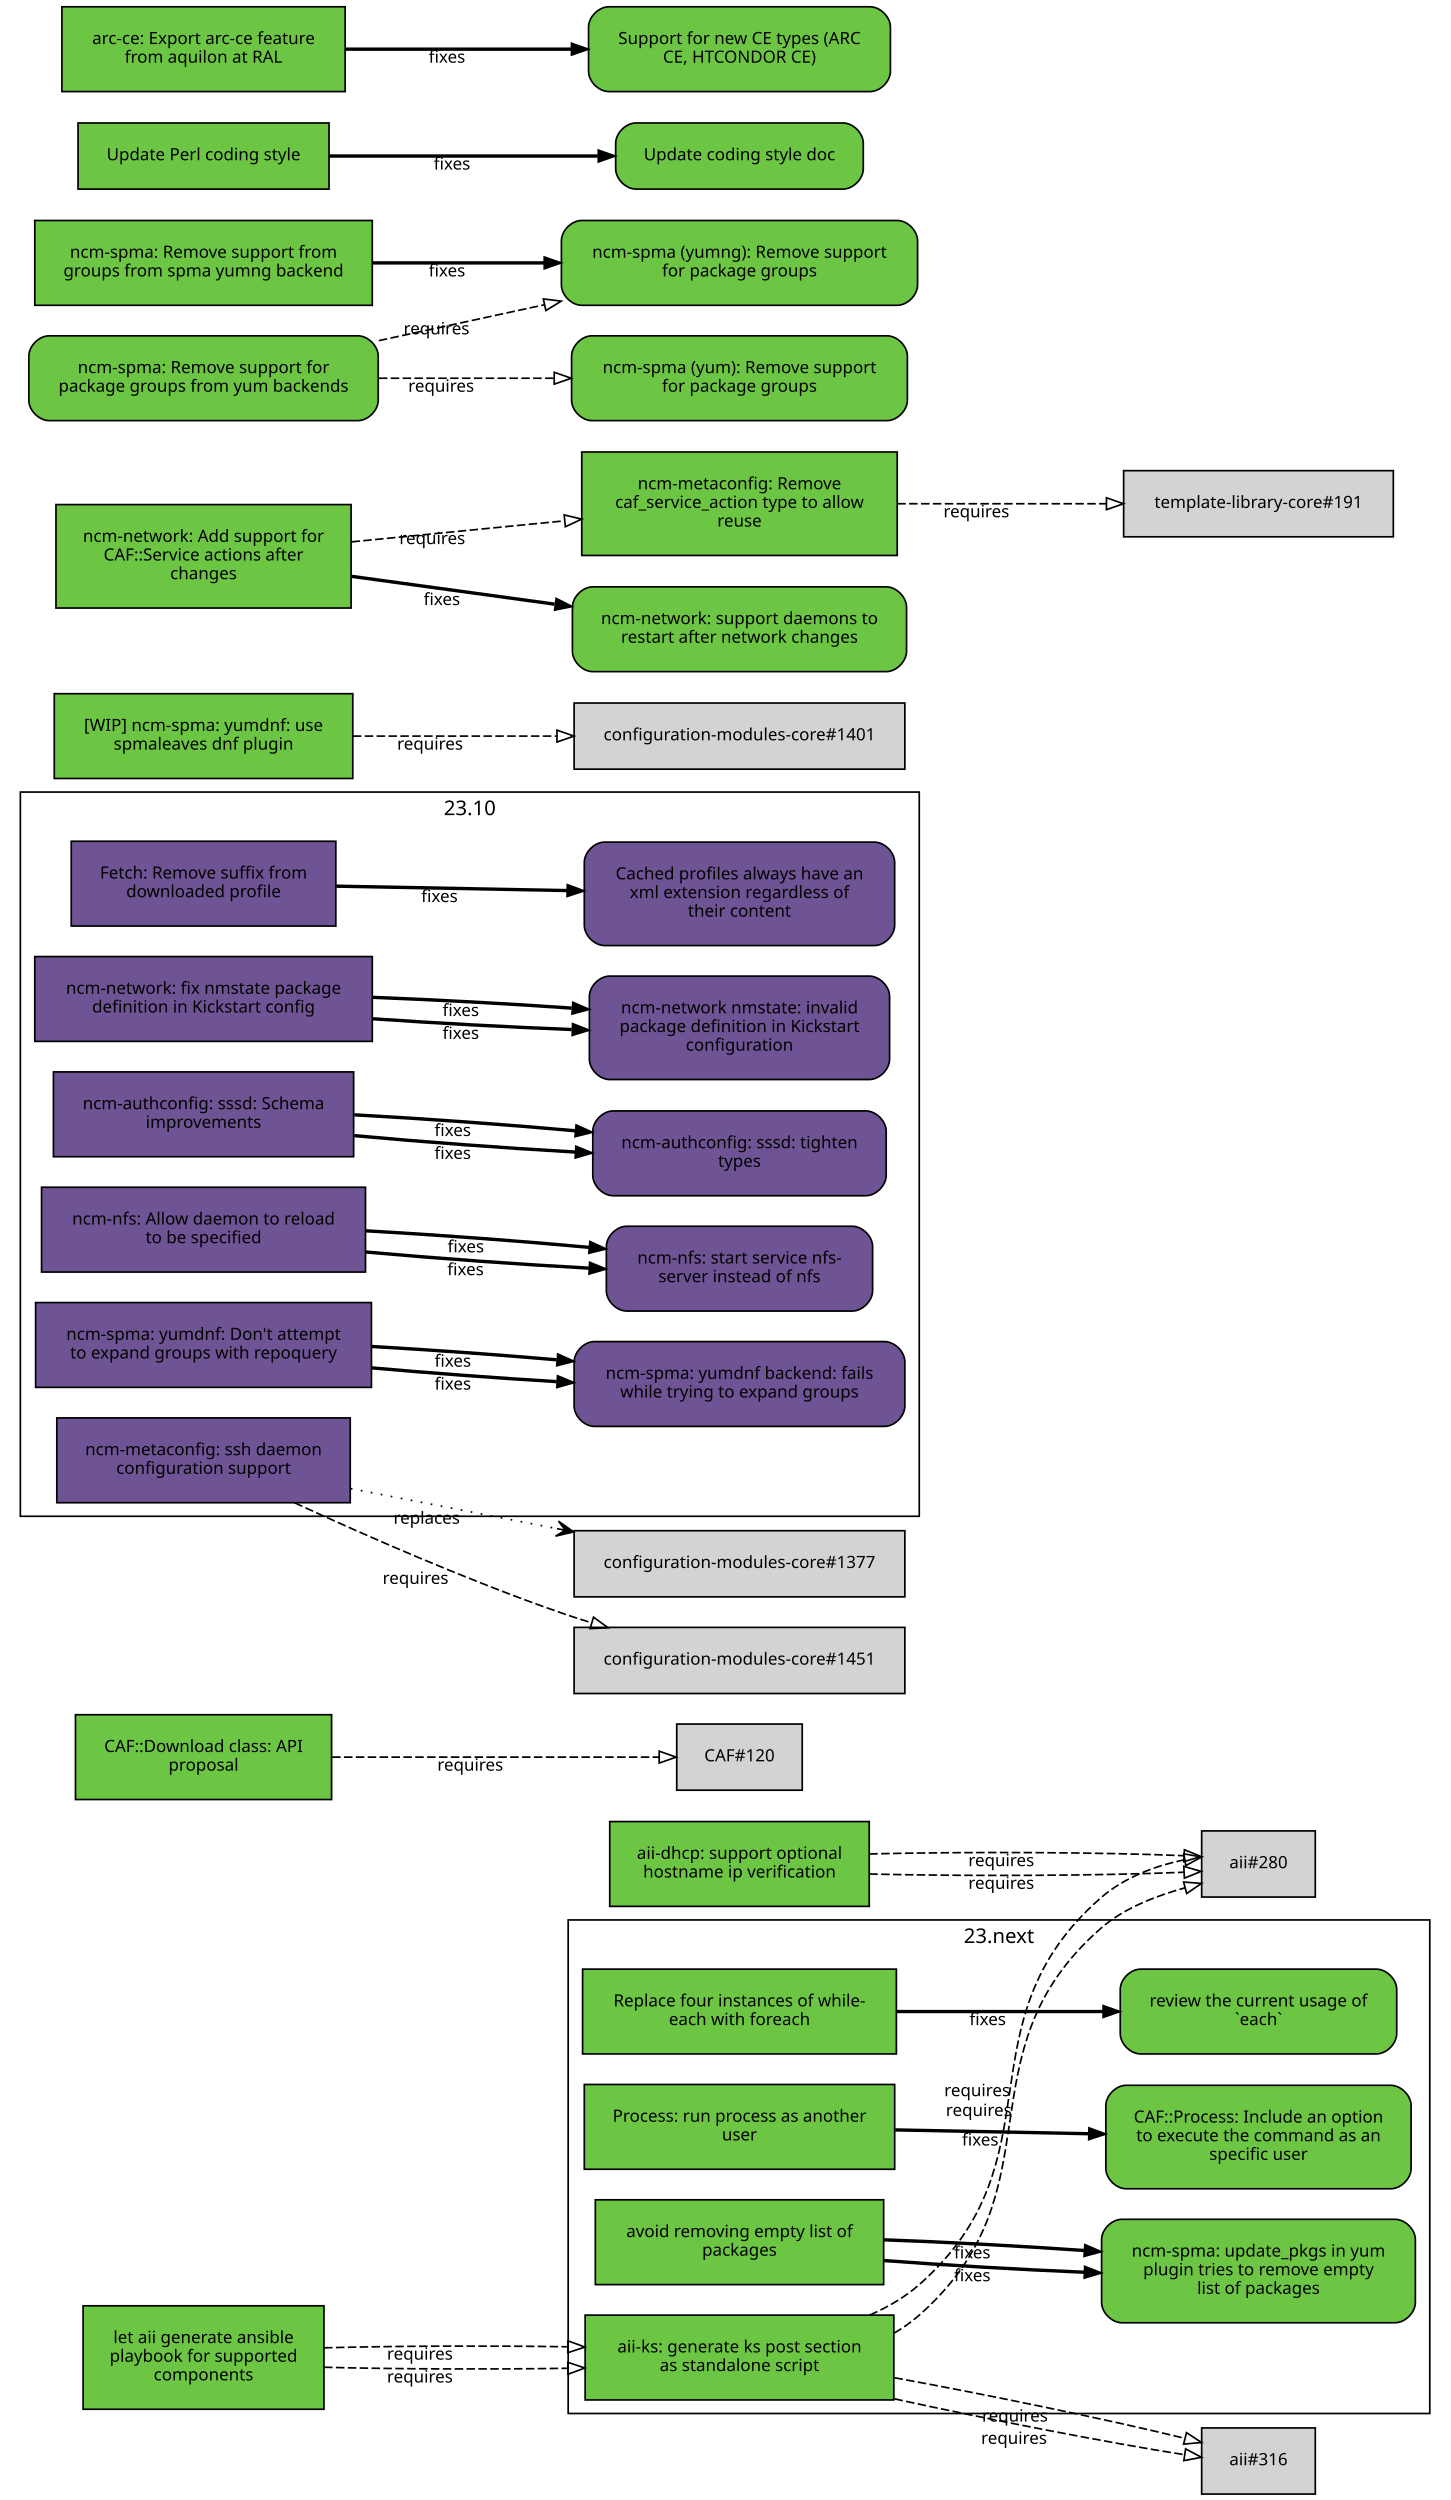
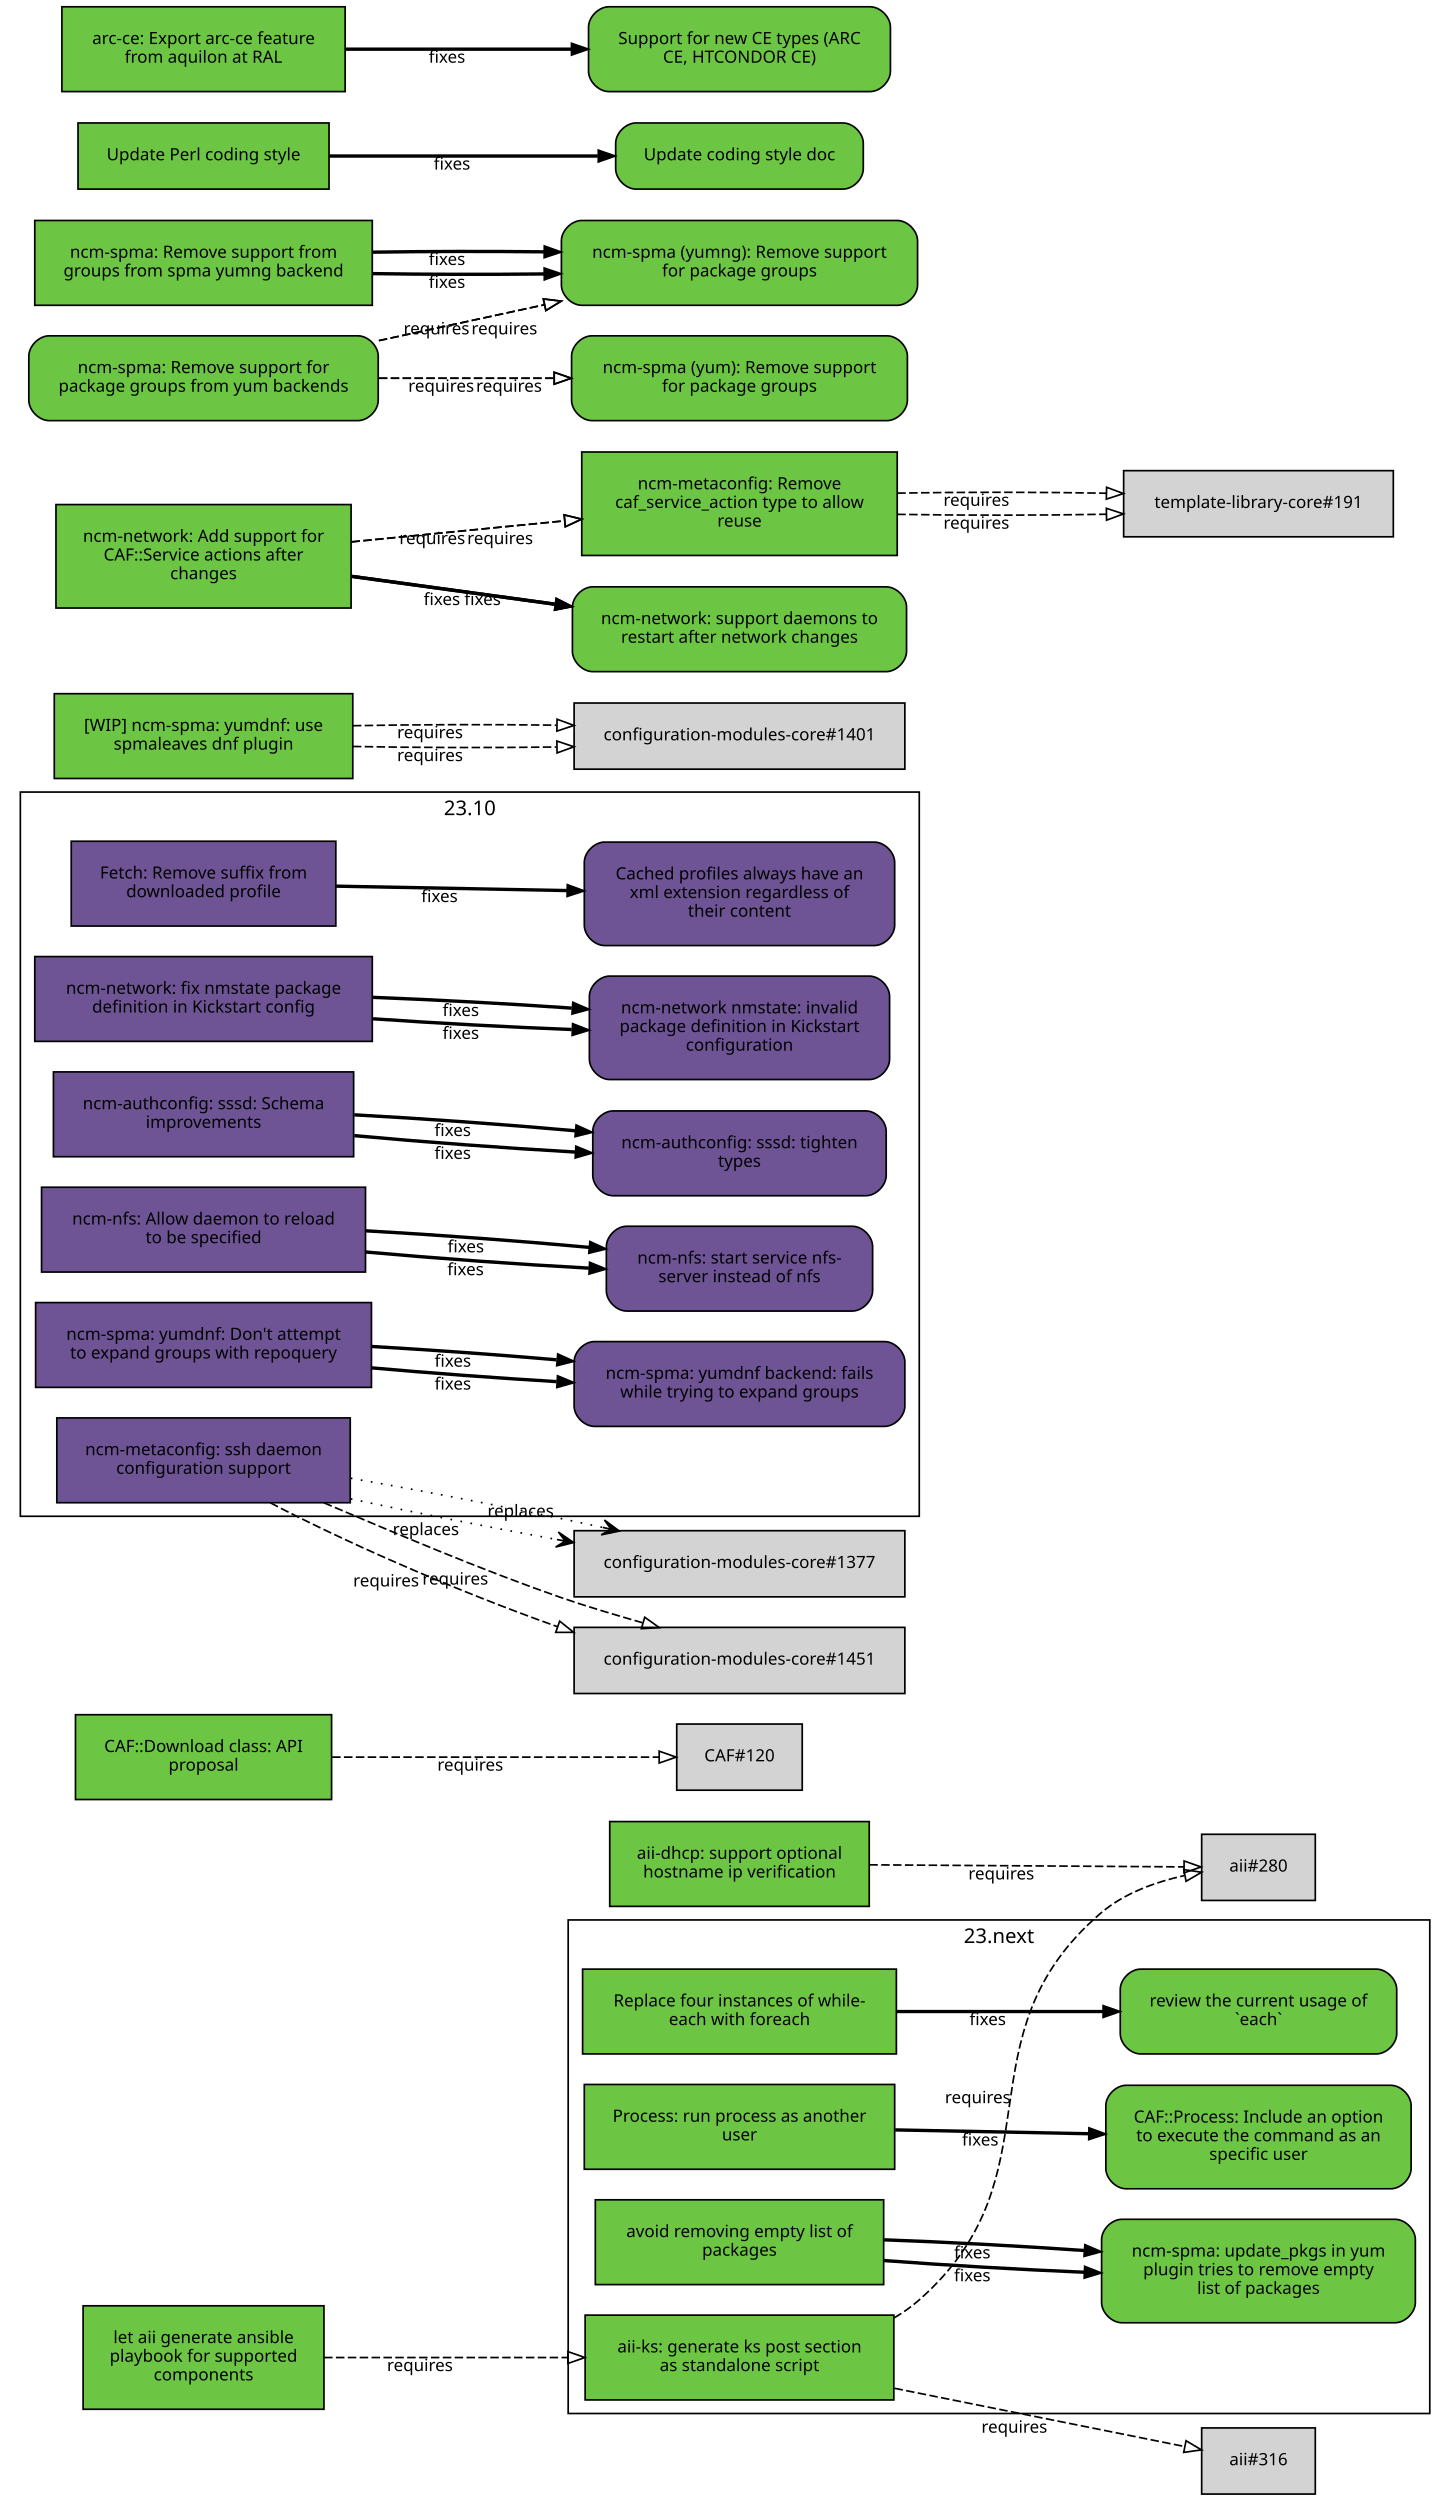
<svg xmlns="http://www.w3.org/2000/svg" xmlns:xlink="http://www.w3.org/1999/xlink" width="855pt" height="1474pt" viewBox="0.00 0.00 855.00 1474.00">
  <g id="graph0" class="graph" transform="scale(1 1) rotate(0) translate(4 1470)">
    <polygon fill="white" stroke="white" points="-4,5 -4,-1470 852,-1470 852,5 -4,5" />
    <g id="clust2" class="cluster">
      <polygon fill="none" stroke="black" points="8,-576 8,-1003 538,-1003 538,-576 8,-576" />
      <text text-anchor="middle" x="273" y="-989.4" font-family="Sans" font-size="12.00">23.10</text>
    </g>
    <g id="clust1" class="cluster">
      <polygon fill="none" stroke="black" points="331,-47 331,-338 839,-338 839,-47 331,-47" />
      <text text-anchor="middle" x="585" y="-324.4" font-family="Sans" font-size="12.00">23.next</text>
    </g>
    <g id="node1" class="node">
      <g id="a_node1">
        <a xlink:href="https://github.com/quattor/aii/pull/328" xlink:title="aii#328 (pull-request)" target="_parent">
          <polygon fill="#6cc644" stroke="black" points="523,-105 341,-105 341,-55 523,-55 523,-105" />
          <text text-anchor="middle" x="432" y="-83" font-family="Sans" font-size="10.00">aii-ks: generate ks post section</text>
          <text text-anchor="middle" x="432" y="-72" font-family="Sans" font-size="10.00">as standalone script</text>
        </a>
      </g>
    </g>
    <g id="node2" class="node">
-       <polygon fill="lightgrey" stroke="black" points="771.5,-390.5 704.5,-390.5 704.5,-351.5 771.5,-351.5 771.5,-390.5" />
-       <text text-anchor="middle" x="738" y="-368.5" font-family="Sans" font-size="10.00">aii#280</text>
+       <polygon fill="lightgrey" stroke="black" points="771.5,-388.5 704.5,-388.5 704.5,-349.5 771.5,-349.5 771.5,-388.5" />
+       <text text-anchor="middle" x="738" y="-366.5" font-family="Sans" font-size="10.00">aii#280</text>
    </g>
    <g id="edge1" class="edge">
-       <path fill="none" stroke="black" stroke-dasharray="5,2" d="M523.177,-94.39C528.47,-97.484 533.473,-101.008 538,-105 621.964,-179.027 560.748,-259.301 645,-333 658.803,-345.074 677.632,-352.125 694.661,-356.946" />
-       <polygon fill="none" stroke="black" points="693.864,-360.355 704.428,-359.547 695.665,-353.591 693.864,-360.355" />
-       <text text-anchor="middle" x="573.104" y="-222.41" font-family="Sans" font-size="10.00">requires</text>
+       <path fill="none" stroke="black" stroke-dasharray="5,2" d="M523.177,-103.373C528.47,-106.484 533.473,-110.008 538,-114 621.964,-188.027 560.019,-269.143 645,-342 658.709,-353.754 677.321,-360.394 694.218,-364.145" />
+       <polygon fill="none" stroke="black" points="693.975,-367.663 704.458,-366.126 695.305,-360.79 693.975,-367.663" />
+       <text text-anchor="middle" x="572.527" y="-229.944" font-family="Sans" font-size="10.00">requires</text>
    </g>
    <g id="node3" class="node">
      <polygon fill="lightgrey" stroke="black" points="771.5,-38.5 704.5,-38.5 704.5,0.5 771.5,0.5 771.5,-38.5" />
      <text text-anchor="middle" x="738" y="-16.5" font-family="Sans" font-size="10.00">aii#316</text>
    </g>
    <g id="edge2" class="edge">
-       <path fill="none" stroke="black" stroke-dasharray="5,2" d="M523.387,-55.632C579.936,-43.279 650.18,-29.64 694.316,-22.702" />
-       <polygon fill="none" stroke="black" points="695.047,-26.131 704.407,-21.166 693.994,-19.211 695.047,-26.131" />
-       <text text-anchor="middle" x="593.86" y="-29.068" font-family="Sans" font-size="10.00">requires</text>
-     </g>
-     <g id="edge5" class="edge">
-       <path fill="none" stroke="black" stroke-dasharray="5,2" d="M508.774,-105.023C519.372,-109.688 529.52,-115.524 538,-123 621.964,-197.027 560.748,-277.301 645,-351 658.674,-362.962 677.281,-369.993 694.183,-373.44" />
-       <polygon fill="none" stroke="black" points="693.99,-376.956 704.428,-375.135 695.133,-370.05 693.99,-376.956" />
-       <text text-anchor="middle" x="572.133" y="-234.09" font-family="Sans" font-size="10.00">requires</text>
-     </g>
-     <g id="edge6" class="edge">
-       <path fill="none" stroke="black" stroke-dasharray="5,2" d="M523.387,-68.094C580.055,-57.731 650.477,-43.141 694.595,-32.36" />
-       <polygon fill="none" stroke="black" points="695.551,-35.729 704.407,-29.914 693.857,-28.937 695.551,-35.729" />
-       <text text-anchor="middle" x="594.405" y="-42.236" font-family="Sans" font-size="10.00">requires</text>
+       <path fill="none" stroke="black" stroke-dasharray="5,2" d="M523.387,-61.863C580.055,-50.492 650.477,-36.362 694.595,-27.509" />
+       <polygon fill="none" stroke="black" points="695.291,-30.939 704.407,-25.54 693.914,-24.076 695.291,-30.939" />
+       <text text-anchor="middle" x="594.051" y="-35.671" font-family="Sans" font-size="10.00">requires</text>
    </g>
    <g id="node4" class="node">
      <g id="a_node4">
        <a xlink:href="https://github.com/quattor/aii/pull/331" xlink:title="aii#331 (pull-request)" target="_parent">
          <polygon fill="#6cc644" stroke="black" points="187,-110.5 45,-110.5 45,-49.5 187,-49.5 187,-110.5" />
          <text text-anchor="middle" x="116" y="-88.5" font-family="Sans" font-size="10.00">let aii generate ansible</text>
          <text text-anchor="middle" x="116" y="-77.5" font-family="Sans" font-size="10.00">playbook for supported</text>
          <text text-anchor="middle" x="116" y="-66.5" font-family="Sans" font-size="10.00">components</text>
        </a>
      </g>
    </g>
    <g id="edge3" class="edge">
-       <path fill="none" stroke="black" stroke-dasharray="5,2" d="M187.077,-74.27C229.343,-73.16 283.883,-72.956 330.668,-73.657" />
-       <polygon fill="none" stroke="black" points="330.777,-77.159 340.834,-73.826 330.893,-70.16 330.777,-77.159" />
-       <text text-anchor="middle" x="243.574" y="-65.263" font-family="Sans" font-size="10.00">requires</text>
-     </g>
-     <g id="edge7" class="edge">
-       <path fill="none" stroke="black" stroke-dasharray="5,2" d="M187.077,-85.73C229.343,-86.84 283.883,-87.044 330.668,-86.343" />
-       <polygon fill="none" stroke="black" points="330.893,-89.84 340.834,-86.174 330.777,-82.841 330.893,-89.84" />
-       <text text-anchor="middle" x="243.574" y="-78.737" font-family="Sans" font-size="10.00">requires</text>
+       <path fill="none" stroke="black" stroke-dasharray="5,2" d="M187.077,-80C229.343,-80 283.883,-80 330.668,-80" />
+       <polygon fill="none" stroke="black" points="330.834,-83.5 340.834,-80 330.834,-76.5 330.834,-83.5" />
+       <text text-anchor="middle" x="243.574" y="-72" font-family="Sans" font-size="10.00">requires</text>
    </g>
    <g id="node5" class="node">
      <g id="a_node5">
        <a xlink:href="https://github.com/quattor/aii/pull/299" xlink:title="aii#299 (pull-request)" target="_parent">
          <polygon fill="#6cc644" stroke="black" points="508.5,-396 355.5,-396 355.5,-346 508.5,-346 508.5,-396" />
          <text text-anchor="middle" x="432" y="-374" font-family="Sans" font-size="10.00">aii-dhcp: support optional</text>
          <text text-anchor="middle" x="432" y="-363" font-family="Sans" font-size="10.00">hostname ip verification</text>
        </a>
      </g>
    </g>
    <g id="edge4" class="edge">
-       <path fill="none" stroke="black" stroke-dasharray="5,2" d="M508.537,-365.075C567.023,-363.696 645.931,-364.046 694.049,-366.125" />
-       <polygon fill="none" stroke="black" points="693.966,-369.625 704.123,-366.611 694.303,-362.633 693.966,-369.625" />
-       <text text-anchor="middle" x="586.342" y="-356.309" font-family="Sans" font-size="10.00">requires</text>
-     </g>
-     <g id="edge8" class="edge">
-       <path fill="none" stroke="black" stroke-dasharray="5,2" d="M508.537,-376.925C567.023,-378.304 645.931,-377.954 694.049,-375.875" />
-       <polygon fill="none" stroke="black" points="694.303,-379.367 704.123,-375.389 693.966,-372.375 694.303,-379.367" />
-       <text text-anchor="middle" x="586.342" y="-369.691" font-family="Sans" font-size="10.00">requires</text>
+       <path fill="none" stroke="black" stroke-dasharray="5,2" d="M508.537,-370.503C567.023,-370.118 645.931,-369.599 694.049,-369.283" />
+       <polygon fill="none" stroke="black" points="694.146,-372.782 704.123,-369.216 694.1,-365.782 694.146,-372.782" />
+       <text text-anchor="middle" x="586.342" y="-361.86" font-family="Sans" font-size="10.00">requires</text>
    </g>
    <g id="node6" class="node">
      <g id="a_node6">
        <a xlink:href="https://github.com/quattor/CAF/pull/277" xlink:title="CAF#277 (pull-request)" target="_parent">
          <polygon fill="#6cc644" stroke="black" points="524.5,-309 339.5,-309 339.5,-259 524.5,-259 524.5,-309" />
          <text text-anchor="middle" x="432" y="-287" font-family="Sans" font-size="10.00">Replace four instances of while-</text>
          <text text-anchor="middle" x="432" y="-276" font-family="Sans" font-size="10.00">each with foreach</text>
        </a>
      </g>
    </g>
    <g id="node7" class="node">
      <g id="a_node7">
        <a xlink:href="https://github.com/quattor/CAF/issues/109" xlink:title="CAF#109 (issue)" target="_parent">
          <path fill="#6cc644" stroke="black" d="M807.5,-309C807.5,-309 668.5,-309 668.5,-309 662.5,-309 656.5,-303 656.5,-297 656.5,-297 656.5,-271 656.5,-271 656.5,-265 662.5,-259 668.5,-259 668.5,-259 807.5,-259 807.5,-259 813.5,-259 819.5,-265 819.5,-271 819.5,-271 819.5,-297 819.5,-297 819.5,-303 813.5,-309 807.5,-309" />
          <text text-anchor="middle" x="738" y="-287" font-family="Sans" font-size="10.00">review the current usage of</text>
          <text text-anchor="middle" x="738" y="-276" font-family="Sans" font-size="10.00">`each`</text>
        </a>
      </g>
    </g>
-     <g id="edge9" class="edge">
+     <g id="edge5" class="edge">
      <path fill="none" stroke="black" stroke-width="2" d="M524.622,-284C563.139,-284 607.831,-284 646.253,-284" />
      <polygon fill="black" stroke="black" points="646.394,-287.5 656.394,-284 646.394,-280.5 646.394,-287.5" />
      <text text-anchor="middle" x="578.345" y="-276" font-family="Sans" font-size="10.00">fixes</text>
    </g>
    <g id="node8" class="node">
      <g id="a_node8">
        <a xlink:href="https://github.com/quattor/CAF/pull/257" xlink:title="CAF#257 (pull-request)" target="_parent">
          <polygon fill="#6cc644" stroke="black" points="523.5,-241 340.5,-241 340.5,-191 523.5,-191 523.5,-241" />
          <text text-anchor="middle" x="432" y="-219" font-family="Sans" font-size="10.00">Process: run process as another</text>
          <text text-anchor="middle" x="432" y="-208" font-family="Sans" font-size="10.00">user</text>
        </a>
      </g>
    </g>
    <g id="node9" class="node">
      <g id="a_node9">
        <a xlink:href="https://github.com/quattor/CAF/issues/253" xlink:title="CAF#253 (issue)" target="_parent">
          <path fill="#6cc644" stroke="black" d="M816,-240.5C816,-240.5 660,-240.5 660,-240.5 654,-240.5 648,-234.5 648,-228.5 648,-228.5 648,-191.5 648,-191.5 648,-185.5 654,-179.5 660,-179.5 660,-179.5 816,-179.5 816,-179.5 822,-179.5 828,-185.5 828,-191.5 828,-191.5 828,-228.5 828,-228.5 828,-234.5 822,-240.5 816,-240.5" />
          <text text-anchor="middle" x="738" y="-218.5" font-family="Sans" font-size="10.00">CAF::Process: Include an option</text>
          <text text-anchor="middle" x="738" y="-207.5" font-family="Sans" font-size="10.00">to execute the command as an</text>
          <text text-anchor="middle" x="738" y="-196.5" font-family="Sans" font-size="10.00">specific user</text>
        </a>
      </g>
    </g>
-     <g id="edge10" class="edge">
+     <g id="edge6" class="edge">
      <path fill="none" stroke="black" stroke-width="2" d="M523.798,-214.208C559.701,-213.499 601.072,-212.683 637.762,-211.959" />
      <polygon fill="black" stroke="black" points="638.048,-215.454 647.977,-211.757 637.91,-208.455 638.048,-215.454" />
      <text text-anchor="middle" x="573.947" y="-204.981" font-family="Sans" font-size="10.00">fixes</text>
    </g>
    <g id="node10" class="node">
      <g id="a_node10">
        <a xlink:href="https://github.com/quattor/CAF/pull/110" xlink:title="CAF#110 (pull-request)" target="_parent">
          <polygon fill="#6cc644" stroke="black" points="191.5,-459 40.5,-459 40.5,-409 191.5,-409 191.5,-459" />
          <text text-anchor="middle" x="116" y="-437" font-family="Sans" font-size="10.00">CAF::Download class: API</text>
          <text text-anchor="middle" x="116" y="-426" font-family="Sans" font-size="10.00">proposal</text>
        </a>
      </g>
    </g>
    <g id="node11" class="node">
      <polygon fill="lightgrey" stroke="black" points="469,-453.5 395,-453.5 395,-414.5 469,-414.5 469,-453.5" />
      <text text-anchor="middle" x="432" y="-431.5" font-family="Sans" font-size="10.00">CAF#120</text>
    </g>
-     <g id="edge11" class="edge">
+     <g id="edge7" class="edge">
      <path fill="none" stroke="black" stroke-dasharray="5,2" d="M191.812,-434C251.718,-434 333.856,-434 384.623,-434" />
      <polygon fill="none" stroke="black" points="384.651,-437.5 394.651,-434 384.651,-430.5 384.651,-437.5" />
      <text text-anchor="middle" x="273.255" y="-426" font-family="Sans" font-size="10.00">requires</text>
    </g>
    <g id="node12" class="node">
      <g id="a_node12">
        <a xlink:href="https://github.com/quattor/CCM/pull/210" xlink:title="CCM#210 (pull-request)" target="_parent">
          <polygon fill="#6e5494" stroke="black" points="194,-974 38,-974 38,-924 194,-924 194,-974" />
          <text text-anchor="middle" x="116" y="-952" font-family="Sans" font-size="10.00">Fetch: Remove suffix from</text>
          <text text-anchor="middle" x="116" y="-941" font-family="Sans" font-size="10.00">downloaded profile</text>
        </a>
      </g>
    </g>
    <g id="node13" class="node">
      <g id="a_node13">
        <a xlink:href="https://github.com/quattor/CCM/issues/204" xlink:title="CCM#204 (issue)" target="_parent">
          <path fill="#6e5494" stroke="black" d="M511.5,-973.5C511.5,-973.5 352.5,-973.5 352.5,-973.5 346.5,-973.5 340.5,-967.5 340.5,-961.5 340.5,-961.5 340.5,-924.5 340.5,-924.5 340.5,-918.5 346.5,-912.5 352.5,-912.5 352.5,-912.5 511.5,-912.5 511.5,-912.5 517.5,-912.5 523.5,-918.5 523.5,-924.5 523.5,-924.5 523.5,-961.5 523.5,-961.5 523.5,-967.5 517.5,-973.5 511.5,-973.5" />
          <text text-anchor="middle" x="432" y="-951.5" font-family="Sans" font-size="10.00">Cached profiles always have an</text>
          <text text-anchor="middle" x="432" y="-940.5" font-family="Sans" font-size="10.00">xml extension regardless of</text>
          <text text-anchor="middle" x="432" y="-929.5" font-family="Sans" font-size="10.00">their content</text>
        </a>
      </g>
    </g>
-     <g id="edge12" class="edge">
+     <g id="edge8" class="edge">
      <path fill="none" stroke="black" stroke-width="2" d="M194.215,-947.525C235.236,-946.741 286.154,-945.768 330.251,-944.925" />
      <polygon fill="black" stroke="black" points="330.492,-948.421 340.423,-944.731 330.358,-941.423 330.492,-948.421" />
      <text text-anchor="middle" x="255.112" y="-938.132" font-family="Sans" font-size="10.00">fixes</text>
    </g>
    <g id="node14" class="node">
      <g id="a_node14">
        <a xlink:href="https://github.com/quattor/configuration-modules-core/pull/1630" xlink:title="configuration-modules-core#1630 (pull-request)" target="_parent">
          <polygon fill="#6e5494" stroke="black" points="215.5,-906 16.5,-906 16.5,-856 215.5,-856 215.5,-906" />
          <text text-anchor="middle" x="116" y="-884" font-family="Sans" font-size="10.00">ncm-network: fix nmstate package</text>
          <text text-anchor="middle" x="116" y="-873" font-family="Sans" font-size="10.00">definition in Kickstart config</text>
        </a>
      </g>
    </g>
    <g id="node15" class="node">
      <g id="a_node15">
        <a xlink:href="https://github.com/quattor/configuration-modules-core/issues/1629" xlink:title="configuration-modules-core#1629 (issue)" target="_parent">
          <path fill="#6e5494" stroke="black" d="M508.5,-894.5C508.5,-894.5 355.5,-894.5 355.5,-894.5 349.5,-894.5 343.5,-888.5 343.5,-882.5 343.5,-882.5 343.5,-845.5 343.5,-845.5 343.5,-839.5 349.5,-833.5 355.5,-833.5 355.5,-833.5 508.5,-833.5 508.5,-833.5 514.5,-833.5 520.5,-839.5 520.5,-845.5 520.5,-845.5 520.5,-882.5 520.5,-882.5 520.5,-888.5 514.5,-894.5 508.5,-894.5" />
          <text text-anchor="middle" x="432" y="-872.5" font-family="Sans" font-size="10.00">ncm-network nmstate: invalid</text>
          <text text-anchor="middle" x="432" y="-861.5" font-family="Sans" font-size="10.00">package definition in Kickstart</text>
          <text text-anchor="middle" x="432" y="-850.5" font-family="Sans" font-size="10.00">configuration</text>
        </a>
      </g>
    </g>
-     <g id="edge13" class="edge">
+     <g id="edge9" class="edge">
      <path fill="none" stroke="black" stroke-width="2" d="M215.921,-869.323C253.303,-866.723 295.798,-864.427 333.087,-862.995" />
      <polygon fill="black" stroke="black" points="333.593,-866.479 343.458,-862.615 333.336,-859.484 333.593,-866.479" />
      <text text-anchor="middle" x="267.683" y="-857.446" font-family="Sans" font-size="10.00">fixes</text>
    </g>
-     <g id="edge18" class="edge">
+     <g id="edge23" class="edge">
      <path fill="none" stroke="black" stroke-width="2" d="M215.921,-881.966C253.303,-880.519 295.798,-878.213 333.087,-875.607" />
      <polygon fill="black" stroke="black" points="333.734,-879.07 343.458,-874.864 333.234,-872.087 333.734,-879.07" />
      <text text-anchor="middle" x="267.683" y="-870.938" font-family="Sans" font-size="10.00">fixes</text>
    </g>
    <g id="node16" class="node">
      <g id="a_node16">
        <a xlink:href="https://github.com/quattor/configuration-modules-core/pull/1622" xlink:title="configuration-modules-core#1622 (pull-request)" target="_parent">
          <polygon fill="#6e5494" stroke="black" points="204.5,-838 27.5,-838 27.5,-788 204.5,-788 204.5,-838" />
          <text text-anchor="middle" x="116" y="-816" font-family="Sans" font-size="10.00">ncm-authconfig: sssd: Schema</text>
          <text text-anchor="middle" x="116" y="-805" font-family="Sans" font-size="10.00">improvements</text>
        </a>
      </g>
    </g>
    <g id="node17" class="node">
      <g id="a_node17">
        <a xlink:href="https://github.com/quattor/configuration-modules-core/issues/1471" xlink:title="configuration-modules-core#1471 (issue)" target="_parent">
          <path fill="#6e5494" stroke="black" d="M506.5,-815C506.5,-815 357.5,-815 357.5,-815 351.5,-815 345.5,-809 345.5,-803 345.5,-803 345.5,-777 345.5,-777 345.5,-771 351.5,-765 357.5,-765 357.5,-765 506.5,-765 506.5,-765 512.5,-765 518.5,-771 518.5,-777 518.5,-777 518.5,-803 518.5,-803 518.5,-809 512.5,-815 506.5,-815" />
          <text text-anchor="middle" x="432" y="-793" font-family="Sans" font-size="10.00">ncm-authconfig: sssd: tighten</text>
          <text text-anchor="middle" x="432" y="-782" font-family="Sans" font-size="10.00">types</text>
        </a>
      </g>
    </g>
-     <g id="edge14" class="edge">
+     <g id="edge10" class="edge">
      <path fill="none" stroke="black" stroke-width="2" d="M204.884,-800.431C245.446,-796.685 293.697,-793.104 335.189,-790.746" />
      <polygon fill="black" stroke="black" points="335.515,-794.233 345.307,-790.188 335.129,-787.244 335.515,-794.233" />
      <text text-anchor="middle" x="262.92" y="-786.683" font-family="Sans" font-size="10.00">fixes</text>
    </g>
-     <g id="edge19" class="edge">
+     <g id="edge24" class="edge">
      <path fill="none" stroke="black" stroke-width="2" d="M204.884,-812.694C245.446,-810.498 293.697,-807.01 335.189,-803.29" />
      <polygon fill="black" stroke="black" points="335.667,-806.761 345.307,-802.366 335.03,-799.79 335.667,-806.761" />
      <text text-anchor="middle" x="262.92" y="-800.182" font-family="Sans" font-size="10.00">fixes</text>
    </g>
    <g id="node18" class="node">
      <g id="a_node18">
        <a xlink:href="https://github.com/quattor/configuration-modules-core/pull/1621" xlink:title="configuration-modules-core#1621 (pull-request)" target="_parent">
          <polygon fill="#6e5494" stroke="black" points="211.5,-770 20.5,-770 20.5,-720 211.5,-720 211.5,-770" />
          <text text-anchor="middle" x="116" y="-748" font-family="Sans" font-size="10.00">ncm-nfs: Allow daemon to reload</text>
          <text text-anchor="middle" x="116" y="-737" font-family="Sans" font-size="10.00">to be specified</text>
        </a>
      </g>
    </g>
    <g id="node19" class="node">
      <g id="a_node19">
        <a xlink:href="https://github.com/quattor/configuration-modules-core/issues/1618" xlink:title="configuration-modules-core#1618 (issue)" target="_parent">
          <path fill="#6e5494" stroke="black" d="M498.5,-747C498.5,-747 365.5,-747 365.5,-747 359.5,-747 353.5,-741 353.5,-735 353.5,-735 353.5,-709 353.5,-709 353.5,-703 359.5,-697 365.5,-697 365.5,-697 498.5,-697 498.5,-697 504.5,-697 510.5,-703 510.5,-709 510.5,-709 510.5,-735 510.5,-735 510.5,-741 504.5,-747 498.5,-747" />
          <text text-anchor="middle" x="432" y="-725" font-family="Sans" font-size="10.00">ncm-nfs: start service nfs-</text>
          <text text-anchor="middle" x="432" y="-714" font-family="Sans" font-size="10.00">server instead of nfs</text>
        </a>
      </g>
    </g>
-     <g id="edge15" class="edge">
+     <g id="edge11" class="edge">
      <path fill="none" stroke="black" stroke-width="2" d="M211.636,-731.816C253.42,-728.053 302.24,-724.518 343.204,-722.301" />
      <polygon fill="black" stroke="black" points="343.636,-725.784 353.439,-721.767 343.271,-718.793 343.636,-725.784" />
      <text text-anchor="middle" x="270.482" y="-718.137" font-family="Sans" font-size="10.00">fixes</text>
    </g>
-     <g id="edge20" class="edge">
+     <g id="edge25" class="edge">
      <path fill="none" stroke="black" stroke-width="2" d="M211.636,-744.321C253.508,-741.957 302.447,-738.33 343.464,-734.537" />
      <polygon fill="black" stroke="black" points="343.812,-738.019 353.439,-733.596 343.155,-731.05 343.812,-738.019" />
      <text text-anchor="middle" x="270.635" y="-731.608" font-family="Sans" font-size="10.00">fixes</text>
    </g>
    <g id="node20" class="node">
      <g id="a_node20">
        <a xlink:href="https://github.com/quattor/configuration-modules-core/pull/1620" xlink:title="configuration-modules-core#1620 (pull-request)" target="_parent">
          <polygon fill="#6e5494" stroke="black" points="215,-702 17,-702 17,-652 215,-652 215,-702" />
          <text text-anchor="middle" x="116" y="-680" font-family="Sans" font-size="10.00">ncm-spma: yumdnf: Don't attempt</text>
          <text text-anchor="middle" x="116" y="-669" font-family="Sans" font-size="10.00">to expand groups with repoquery</text>
        </a>
      </g>
    </g>
    <g id="node21" class="node">
      <g id="a_node21">
        <a xlink:href="https://github.com/quattor/configuration-modules-core/issues/1524" xlink:title="configuration-modules-core#1524 (issue)" target="_parent">
          <path fill="#6e5494" stroke="black" d="M517.5,-679C517.5,-679 346.5,-679 346.5,-679 340.5,-679 334.5,-673 334.5,-667 334.5,-667 334.5,-641 334.5,-641 334.5,-635 340.5,-629 346.5,-629 346.5,-629 517.5,-629 517.5,-629 523.5,-629 529.5,-635 529.5,-641 529.5,-641 529.5,-667 529.5,-667 529.5,-673 523.5,-679 517.5,-679" />
          <text text-anchor="middle" x="432" y="-657" font-family="Sans" font-size="10.00">ncm-spma: yumdnf backend: fails</text>
          <text text-anchor="middle" x="432" y="-646" font-family="Sans" font-size="10.00">while trying to expand groups</text>
        </a>
      </g>
    </g>
-     <g id="edge16" class="edge">
+     <g id="edge12" class="edge">
      <path fill="none" stroke="black" stroke-width="2" d="M215.06,-663.509C249.699,-660.428 288.815,-657.521 324.146,-655.393" />
      <polygon fill="black" stroke="black" points="324.713,-658.866 334.491,-654.786 324.303,-651.878 324.713,-658.866" />
      <text text-anchor="middle" x="262.99" y="-650.678" font-family="Sans" font-size="10.00">fixes</text>
    </g>
-     <g id="edge21" class="edge">
+     <g id="edge26" class="edge">
      <path fill="none" stroke="black" stroke-width="2" d="M215.06,-676.125C249.699,-674.132 288.815,-671.309 324.146,-668.261" />
      <polygon fill="black" stroke="black" points="324.835,-671.714 334.491,-667.353 324.223,-664.741 324.835,-671.714" />
      <text text-anchor="middle" x="262.99" y="-664.177" font-family="Sans" font-size="10.00">fixes</text>
    </g>
    <g id="node22" class="node">
      <g id="a_node22">
        <a xlink:href="https://github.com/quattor/configuration-modules-core/pull/1554" xlink:title="configuration-modules-core#1554 (pull-request)" target="_parent">
          <polygon fill="#6cc644" stroke="black" points="517,-173 347,-173 347,-123 517,-123 517,-173" />
          <text text-anchor="middle" x="432" y="-151" font-family="Sans" font-size="10.00">avoid removing empty list of</text>
          <text text-anchor="middle" x="432" y="-140" font-family="Sans" font-size="10.00">packages</text>
        </a>
      </g>
    </g>
    <g id="node23" class="node">
      <g id="a_node23">
        <a xlink:href="https://github.com/quattor/configuration-modules-core/issues/1553" xlink:title="configuration-modules-core#1553 (issue)" target="_parent">
          <path fill="#6cc644" stroke="black" d="M818.5,-161.5C818.5,-161.5 657.5,-161.5 657.5,-161.5 651.5,-161.5 645.5,-155.5 645.5,-149.5 645.5,-149.5 645.5,-112.5 645.5,-112.5 645.5,-106.5 651.5,-100.5 657.5,-100.5 657.5,-100.5 818.5,-100.5 818.5,-100.5 824.5,-100.5 830.5,-106.5 830.5,-112.5 830.5,-112.5 830.5,-149.5 830.5,-149.5 830.5,-155.5 824.5,-161.5 818.5,-161.5" />
          <text text-anchor="middle" x="738" y="-139.5" font-family="Sans" font-size="10.00">ncm-spma: update_pkgs in yum</text>
          <text text-anchor="middle" x="738" y="-128.5" font-family="Sans" font-size="10.00">plugin tries to remove empty</text>
          <text text-anchor="middle" x="738" y="-117.5" font-family="Sans" font-size="10.00">list of packages</text>
        </a>
      </g>
    </g>
-     <g id="edge17" class="edge">
+     <g id="edge13" class="edge">
      <path fill="none" stroke="black" stroke-width="2" d="M517.277,-137.172C553.812,-134.397 596.909,-131.888 635.213,-130.281" />
      <polygon fill="black" stroke="black" points="635.508,-133.772 645.359,-129.872 635.226,-126.777 635.508,-133.772" />
      <text text-anchor="middle" x="569.248" y="-124.962" font-family="Sans" font-size="10.00">fixes</text>
    </g>
-     <g id="edge22" class="edge">
+     <g id="edge27" class="edge">
      <path fill="none" stroke="black" stroke-width="2" d="M517.277,-149.402C553.812,-148.092 596.909,-145.78 635.213,-143.103" />
      <polygon fill="black" stroke="black" points="635.634,-146.582 645.359,-142.378 635.134,-139.6 635.634,-146.582" />
      <text text-anchor="middle" x="569.248" y="-138.458" font-family="Sans" font-size="10.00">fixes</text>
    </g>
    <g id="node24" class="node">
      <g id="a_node24">
        <a xlink:href="https://github.com/quattor/configuration-modules-core/pull/1452" xlink:title="configuration-modules-core#1452 (pull-request)" target="_parent">
          <polygon fill="#6e5494" stroke="black" points="202.5,-634 29.5,-634 29.5,-584 202.5,-584 202.5,-634" />
          <text text-anchor="middle" x="116" y="-612" font-family="Sans" font-size="10.00">ncm-metaconfig: ssh daemon</text>
          <text text-anchor="middle" x="116" y="-601" font-family="Sans" font-size="10.00">configuration support</text>
        </a>
      </g>
    </g>
    <g id="node25" class="node">
      <polygon fill="lightgrey" stroke="black" points="529.5,-567.5 334.5,-567.5 334.5,-528.5 529.5,-528.5 529.5,-567.5" />
      <text text-anchor="middle" x="432" y="-545.5" font-family="Sans" font-size="10.00">configuration-modules-core#1377</text>
    </g>
-     <g id="edge23" class="edge">
-       <path fill="none" stroke="black" stroke-dasharray="1,5" d="M202.802,-592.331C240.298,-585.047 284.669,-576.427 324.269,-568.734" />
-       <polygon fill="black" stroke="black" points="334.228,-566.8 325.269,-573.124 329.319,-567.753 324.411,-568.707 324.411,-568.707 324.411,-568.707 329.319,-567.753 323.553,-564.289 334.228,-566.8 334.228,-566.8" />
-       <text text-anchor="middle" x="247.583" y="-571.552" font-family="Sans" font-size="10.00">replaces</text>
+     <g id="edge14" class="edge">
+       <path fill="none" stroke="black" stroke-dasharray="1,5" d="M202.802,-586.241C240.298,-578.212 284.669,-569.478 324.269,-562.302" />
+       <polygon fill="black" stroke="black" points="334.228,-560.512 325.181,-566.71 329.306,-561.397 324.385,-562.281 324.385,-562.281 324.385,-562.281 329.306,-561.397 323.589,-557.852 334.228,-560.512 334.228,-560.512" />
+       <text text-anchor="middle" x="247.096" y="-564.901" font-family="Sans" font-size="10.00">replaces</text>
    </g>
    <g id="node26" class="node">
      <polygon fill="lightgrey" stroke="black" points="529.5,-510.5 334.5,-510.5 334.5,-471.5 529.5,-471.5 529.5,-510.5" />
      <text text-anchor="middle" x="432" y="-488.5" font-family="Sans" font-size="10.00">configuration-modules-core#1451</text>
    </g>
-     <g id="edge24" class="edge">
-       <path fill="none" stroke="black" stroke-dasharray="5,2" d="M169.693,-583.943C211.678,-564.586 272.288,-537.982 327,-519 332.797,-516.989 338.816,-515.033 344.905,-513.152" />
-       <polygon fill="none" stroke="black" points="345.944,-516.495 354.51,-510.26 343.926,-509.792 345.944,-516.495" />
-       <text text-anchor="middle" x="240.995" y="-536.113" font-family="Sans" font-size="10.00">requires</text>
+     <g id="edge15" class="edge">
+       <path fill="none" stroke="black" stroke-dasharray="5,2" d="M155.44,-583.911C195.112,-563.096 259.352,-534.126 324.622,-510.928" />
+       <polygon fill="none" stroke="black" points="325.979,-514.161 334.257,-507.549 323.662,-507.556 325.979,-514.161" />
+       <text text-anchor="middle" x="223.627" y="-534.624" font-family="Sans" font-size="10.00">requires</text>
+     </g>
+     <g id="edge28" class="edge">
+       <path fill="none" stroke="black" stroke-dasharray="1,5" d="M202.802,-598.422C249.154,-590.338 306.011,-579.249 351.375,-569.43" />
+       <polygon fill="black" stroke="black" points="361.167,-567.29 352.358,-573.821 356.282,-568.357 351.397,-569.425 351.397,-569.425 351.397,-569.425 356.282,-568.357 350.437,-565.028 361.167,-567.29 361.167,-567.29" />
+       <text text-anchor="middle" x="302.971" y="-575.694" font-family="Sans" font-size="10.00">replaces</text>
+     </g>
+     <g id="edge29" class="edge">
+       <path fill="none" stroke="black" stroke-dasharray="5,2" d="M186.976,-583.952C227.353,-566.79 279.408,-544.512 327,-528 342.288,-522.696 359.125,-517.778 374.717,-513.244" />
+       <polygon fill="none" stroke="black" points="376.132,-516.477 384.754,-510.319 374.174,-509.756 376.132,-516.477" />
+       <text text-anchor="middle" x="264.428" y="-535.723" font-family="Sans" font-size="10.00">requires</text>
    </g>
    <g id="node27" class="node">
      <g id="a_node27">
        <a xlink:href="https://github.com/quattor/configuration-modules-core/pull/1507" xlink:title="configuration-modules-core#1507 (pull-request)" target="_parent">
          <polygon fill="#6cc644" stroke="black" points="204,-1061 28,-1061 28,-1011 204,-1011 204,-1061" />
          <text text-anchor="middle" x="116" y="-1039" font-family="Sans" font-size="10.00">[WIP] ncm-spma: yumdnf: use</text>
          <text text-anchor="middle" x="116" y="-1028" font-family="Sans" font-size="10.00">spmaleaves dnf plugin</text>
        </a>
      </g>
    </g>
    <g id="node28" class="node">
      <polygon fill="lightgrey" stroke="black" points="529.5,-1055.5 334.5,-1055.5 334.5,-1016.5 529.5,-1016.5 529.5,-1055.5" />
      <text text-anchor="middle" x="432" y="-1033.5" font-family="Sans" font-size="10.00">configuration-modules-core#1401</text>
    </g>
-     <g id="edge25" class="edge">
-       <path fill="none" stroke="black" stroke-dasharray="5,2" d="M204.05,-1036C241.203,-1036 284.927,-1036 324.027,-1036" />
-       <polygon fill="none" stroke="black" points="324.391,-1039.5 334.391,-1036 324.391,-1032.5 324.391,-1039.5" />
-       <text text-anchor="middle" x="249.549" y="-1028" font-family="Sans" font-size="10.00">requires</text>
+     <g id="edge16" class="edge">
+       <path fill="none" stroke="black" stroke-dasharray="5,2" d="M204.05,-1029.88C241.203,-1029.16 284.927,-1029.06 324.027,-1029.56" />
+       <polygon fill="none" stroke="black" points="324.341,-1033.07 334.391,-1029.71 324.443,-1026.07 324.341,-1033.07" />
+       <text text-anchor="middle" x="249.549" y="-1021.25" font-family="Sans" font-size="10.00">requires</text>
+     </g>
+     <g id="edge30" class="edge">
+       <path fill="none" stroke="black" stroke-dasharray="5,2" d="M204.05,-1042.12C241.203,-1042.84 284.927,-1042.94 324.027,-1042.44" />
+       <polygon fill="none" stroke="black" points="324.443,-1045.93 334.391,-1042.29 324.341,-1038.93 324.443,-1045.93" />
+       <text text-anchor="middle" x="249.549" y="-1034.75" font-family="Sans" font-size="10.00">requires</text>
    </g>
    <g id="node29" class="node">
      <g id="a_node29">
        <a xlink:href="https://github.com/quattor/configuration-modules-core/pull/1336" xlink:title="configuration-modules-core#1336 (pull-request)" target="_parent">
          <polygon fill="#6cc644" stroke="black" points="203,-1172.5 29,-1172.5 29,-1111.5 203,-1111.5 203,-1172.5" />
          <text text-anchor="middle" x="116" y="-1150.5" font-family="Sans" font-size="10.00">ncm-network: Add support for</text>
          <text text-anchor="middle" x="116" y="-1139.5" font-family="Sans" font-size="10.00">CAF::Service actions after</text>
          <text text-anchor="middle" x="116" y="-1128.5" font-family="Sans" font-size="10.00">changes</text>
        </a>
      </g>
    </g>
    <g id="node30" class="node">
      <g id="a_node30">
        <a xlink:href="https://github.com/quattor/configuration-modules-core/pull/1335" xlink:title="configuration-modules-core#1335 (pull-request)" target="_parent">
          <polygon fill="#6cc644" stroke="black" points="525,-1203.5 339,-1203.5 339,-1142.5 525,-1142.5 525,-1203.5" />
          <text text-anchor="middle" x="432" y="-1181.5" font-family="Sans" font-size="10.00">ncm-metaconfig: Remove</text>
          <text text-anchor="middle" x="432" y="-1170.5" font-family="Sans" font-size="10.00">caf_service_action type to allow</text>
          <text text-anchor="middle" x="432" y="-1159.5" font-family="Sans" font-size="10.00">reuse</text>
        </a>
      </g>
    </g>
-     <g id="edge26" class="edge">
+     <g id="edge17" class="edge">
      <path fill="none" stroke="black" stroke-dasharray="5,2" d="M203.217,-1150.51C242.047,-1154.35 288.184,-1158.9 328.746,-1162.9" />
      <polygon fill="none" stroke="black" points="328.636,-1166.41 338.931,-1163.91 329.323,-1159.44 328.636,-1166.41" />
      <text text-anchor="middle" x="250.868" y="-1149.19" font-family="Sans" font-size="10.00">requires</text>
    </g>
    <g id="node31" class="node">
      <g id="a_node31">
        <a xlink:href="https://github.com/quattor/configuration-modules-core/issues/1071" xlink:title="configuration-modules-core#1071 (issue)" target="_parent">
          <path fill="#6cc644" stroke="black" d="M518.5,-1124C518.5,-1124 345.5,-1124 345.5,-1124 339.5,-1124 333.5,-1118 333.5,-1112 333.5,-1112 333.5,-1086 333.5,-1086 333.5,-1080 339.5,-1074 345.5,-1074 345.5,-1074 518.5,-1074 518.5,-1074 524.5,-1074 530.5,-1080 530.5,-1086 530.5,-1086 530.5,-1112 530.5,-1112 530.5,-1118 524.5,-1124 518.5,-1124" />
          <text text-anchor="middle" x="432" y="-1102" font-family="Sans" font-size="10.00">ncm-network: support daemons to</text>
          <text text-anchor="middle" x="432" y="-1091" font-family="Sans" font-size="10.00">restart after network changes</text>
        </a>
      </g>
    </g>
-     <g id="edge27" class="edge">
+     <g id="edge18" class="edge">
      <path fill="none" stroke="black" stroke-width="2" d="M203.217,-1130.19C240.216,-1125.13 283.848,-1119.15 322.972,-1113.79" />
      <polygon fill="black" stroke="black" points="323.912,-1117.2 333.344,-1112.37 322.962,-1110.26 323.912,-1117.2" />
      <text text-anchor="middle" x="256.527" y="-1113.25" font-family="Sans" font-size="10.00">fixes</text>
    </g>
+     <g id="edge31" class="edge">
+       <path fill="none" stroke="black" stroke-dasharray="5,2" d="M203.217,-1150.51C242.047,-1154.35 288.184,-1158.9 328.746,-1162.9" />
+       <polygon fill="none" stroke="black" points="328.636,-1166.41 338.931,-1163.91 329.323,-1159.44 328.636,-1166.41" />
+       <text text-anchor="middle" x="290.868" y="-1149.19" font-family="Sans" font-size="10.00">requires</text>
+     </g>
+     <g id="edge32" class="edge">
+       <path fill="none" stroke="black" stroke-width="2" d="M203.217,-1130.19C240.216,-1125.13 283.848,-1119.15 322.972,-1113.79" />
+       <polygon fill="black" stroke="black" points="323.912,-1117.2 333.344,-1112.37 322.962,-1110.26 323.912,-1117.2" />
+       <text text-anchor="middle" x="280.527" y="-1113.25" font-family="Sans" font-size="10.00">fixes</text>
+     </g>
    <g id="node32" class="node">
      <polygon fill="lightgrey" stroke="black" points="817.5,-1192.5 658.5,-1192.5 658.5,-1153.5 817.5,-1153.5 817.5,-1192.5" />
      <text text-anchor="middle" x="738" y="-1170.5" font-family="Sans" font-size="10.00">template-library-core#191</text>
    </g>
-     <g id="edge28" class="edge">
-       <path fill="none" stroke="black" stroke-dasharray="5,2" d="M525.035,-1173C564.097,-1173 609.452,-1173 648.16,-1173" />
-       <polygon fill="none" stroke="black" points="648.369,-1176.5 658.369,-1173 648.369,-1169.5 648.369,-1176.5" />
-       <text text-anchor="middle" x="571.665" y="-1165" font-family="Sans" font-size="10.00">requires</text>
+     <g id="edge19" class="edge">
+       <path fill="none" stroke="black" stroke-dasharray="5,2" d="M525.035,-1166.74C564.097,-1166.07 609.452,-1166.09 648.16,-1166.8" />
+       <polygon fill="none" stroke="black" points="648.3,-1170.3 658.369,-1167 648.442,-1163.3 648.3,-1170.3" />
+       <text text-anchor="middle" x="571.665" y="-1158.26" font-family="Sans" font-size="10.00">requires</text>
+     </g>
+     <g id="edge33" class="edge">
+       <path fill="none" stroke="black" stroke-dasharray="5,2" d="M525.035,-1179.26C564.097,-1179.93 609.452,-1179.91 648.16,-1179.2" />
+       <polygon fill="none" stroke="black" points="648.442,-1182.7 658.369,-1179 648.3,-1175.7 648.442,-1182.7" />
+       <text text-anchor="middle" x="571.665" y="-1171.74" font-family="Sans" font-size="10.00">requires</text>
    </g>
    <g id="node33" class="node">
      <g id="a_node33">
        <a xlink:href="https://github.com/quattor/configuration-modules-core/pull/1148" xlink:title="configuration-modules-core#1148 (pull-request)" target="_parent">
          <polygon fill="#6cc644" stroke="black" points="215.5,-1340 16.5,-1340 16.5,-1290 215.5,-1290 215.5,-1340" />
          <text text-anchor="middle" x="116" y="-1318" font-family="Sans" font-size="10.00">ncm-spma: Remove support from</text>
          <text text-anchor="middle" x="116" y="-1307" font-family="Sans" font-size="10.00">groups from spma yumng backend</text>
        </a>
      </g>
    </g>
    <g id="node34" class="node">
      <g id="a_node34">
        <a xlink:href="https://github.com/quattor/configuration-modules-core/issues/952" xlink:title="configuration-modules-core#952 (issue)" target="_parent">
          <path fill="#6cc644" stroke="black" d="M525,-1340C525,-1340 339,-1340 339,-1340 333,-1340 327,-1334 327,-1328 327,-1328 327,-1302 327,-1302 327,-1296 333,-1290 339,-1290 339,-1290 525,-1290 525,-1290 531,-1290 537,-1296 537,-1302 537,-1302 537,-1328 537,-1328 537,-1334 531,-1340 525,-1340" />
          <text text-anchor="middle" x="432" y="-1318" font-family="Sans" font-size="10.00">ncm-spma (yumng): Remove support</text>
          <text text-anchor="middle" x="432" y="-1307" font-family="Sans" font-size="10.00">for package groups</text>
        </a>
      </g>
    </g>
-     <g id="edge29" class="edge">
-       <path fill="none" stroke="black" stroke-width="2" d="M215.921,-1315C247.933,-1315 283.695,-1315 316.726,-1315" />
-       <polygon fill="black" stroke="black" points="316.883,-1318.5 326.883,-1315 316.882,-1311.5 316.883,-1318.5" />
-       <text text-anchor="middle" x="259.546" y="-1307" font-family="Sans" font-size="10.00">fixes</text>
+     <g id="edge20" class="edge">
+       <path fill="none" stroke="black" stroke-width="2" d="M215.921,-1308.68C247.933,-1308.18 283.695,-1308.12 316.726,-1308.48" />
+       <polygon fill="black" stroke="black" points="316.84,-1311.98 326.883,-1308.6 316.926,-1304.98 316.84,-1311.98" />
+       <text text-anchor="middle" x="259.546" y="-1300.25" font-family="Sans" font-size="10.00">fixes</text>
+     </g>
+     <g id="edge34" class="edge">
+       <path fill="none" stroke="black" stroke-width="2" d="M215.921,-1321.32C247.933,-1321.82 283.695,-1321.88 316.726,-1321.52" />
+       <polygon fill="black" stroke="black" points="316.926,-1325.02 326.883,-1321.4 316.84,-1318.02 316.926,-1325.02" />
+       <text text-anchor="middle" x="259.546" y="-1313.75" font-family="Sans" font-size="10.00">fixes</text>
    </g>
    <g id="node35" class="node">
      <g id="a_node35">
        <a xlink:href="https://github.com/quattor/configuration-modules-core/issues/950" xlink:title="configuration-modules-core#950 (issue)" target="_parent">
          <path fill="#6cc644" stroke="black" d="M207,-1272C207,-1272 25,-1272 25,-1272 19,-1272 13,-1266 13,-1260 13,-1260 13,-1234 13,-1234 13,-1228 19,-1222 25,-1222 25,-1222 207,-1222 207,-1222 213,-1222 219,-1228 219,-1234 219,-1234 219,-1260 219,-1260 219,-1266 213,-1272 207,-1272" />
          <text text-anchor="middle" x="116" y="-1250" font-family="Sans" font-size="10.00">ncm-spma: Remove support for</text>
          <text text-anchor="middle" x="116" y="-1239" font-family="Sans" font-size="10.00">package groups from yum backends</text>
        </a>
      </g>
    </g>
    <g id="node36" class="node">
      <g id="a_node36">
        <a xlink:href="https://github.com/quattor/configuration-modules-core/issues/951" xlink:title="configuration-modules-core#951 (issue)" target="_parent">
          <path fill="#6cc644" stroke="black" d="M519,-1272C519,-1272 345,-1272 345,-1272 339,-1272 333,-1266 333,-1260 333,-1260 333,-1234 333,-1234 333,-1228 339,-1222 345,-1222 345,-1222 519,-1222 519,-1222 525,-1222 531,-1228 531,-1234 531,-1234 531,-1260 531,-1260 531,-1266 525,-1272 519,-1272" />
          <text text-anchor="middle" x="432" y="-1250" font-family="Sans" font-size="10.00">ncm-spma (yum): Remove support</text>
          <text text-anchor="middle" x="432" y="-1239" font-family="Sans" font-size="10.00">for package groups</text>
        </a>
      </g>
    </g>
-     <g id="edge30" class="edge">
+     <g id="edge21" class="edge">
      <path fill="none" stroke="black" stroke-dasharray="5,2" d="M219.381,-1247C252.386,-1247 289.071,-1247 322.502,-1247" />
      <polygon fill="none" stroke="black" points="322.765,-1250.5 332.765,-1247 322.765,-1243.5 322.765,-1250.5" />
      <text text-anchor="middle" x="256.107" y="-1239" font-family="Sans" font-size="10.00">requires</text>
    </g>
-     <g id="edge31" class="edge">
+     <g id="edge22" class="edge">
      <path fill="none" stroke="black" stroke-dasharray="5,2" d="M219.381,-1269.17C250.602,-1275.93 285.116,-1283.41 317.053,-1290.32" />
      <polygon fill="none" stroke="black" points="316.361,-1293.75 326.876,-1292.45 317.843,-1286.91 316.361,-1293.75" />
      <text text-anchor="middle" x="253.372" y="-1272.86" font-family="Sans" font-size="10.00">requires</text>
+     </g>
+     <g id="edge35" class="edge">
+       <path fill="none" stroke="black" stroke-dasharray="5,2" d="M219.381,-1247C252.386,-1247 289.071,-1247 322.502,-1247" />
+       <polygon fill="none" stroke="black" points="322.765,-1250.5 332.765,-1247 322.765,-1243.5 322.765,-1250.5" />
+       <text text-anchor="middle" x="296.107" y="-1239" font-family="Sans" font-size="10.00">requires</text>
+     </g>
+     <g id="edge36" class="edge">
+       <path fill="none" stroke="black" stroke-dasharray="5,2" d="M219.381,-1269.17C250.602,-1275.93 285.116,-1283.41 317.053,-1290.32" />
+       <polygon fill="none" stroke="black" points="316.361,-1293.75 326.876,-1292.45 317.843,-1286.91 316.361,-1293.75" />
+       <text text-anchor="middle" x="293.372" y="-1272.86" font-family="Sans" font-size="10.00">requires</text>
    </g>
    <g id="node37" class="node">
      <g id="a_node37">
        <a xlink:href="https://github.com/quattor/quattor.github.com/pull/278" xlink:title="quattor.github.com#278 (pull-request)" target="_parent">
          <polygon fill="#6cc644" stroke="black" points="190,-1397.5 42,-1397.5 42,-1358.5 190,-1358.5 190,-1397.5" />
          <text text-anchor="middle" x="116" y="-1375.5" font-family="Sans" font-size="10.00">Update Perl coding style</text>
        </a>
      </g>
    </g>
    <g id="node38" class="node">
      <g id="a_node38">
        <a xlink:href="https://github.com/quattor/quattor.github.com/issues/215" xlink:title="quattor.github.com#215 (issue)" target="_parent">
          <path fill="#6cc644" stroke="black" d="M493,-1397.5C493,-1397.5 371,-1397.5 371,-1397.5 365,-1397.5 359,-1391.5 359,-1385.5 359,-1385.5 359,-1370.5 359,-1370.5 359,-1364.5 365,-1358.5 371,-1358.5 371,-1358.5 493,-1358.5 493,-1358.5 499,-1358.5 505,-1364.5 505,-1370.5 505,-1370.5 505,-1385.5 505,-1385.5 505,-1391.5 499,-1397.5 493,-1397.5" />
          <text text-anchor="middle" x="432" y="-1375.5" font-family="Sans" font-size="10.00">Update coding style doc</text>
        </a>
      </g>
    </g>
-     <g id="edge32" class="edge">
+     <g id="edge37" class="edge">
      <path fill="none" stroke="black" stroke-width="2" d="M190.223,-1378C237.595,-1378 299.358,-1378 348.469,-1378" />
      <polygon fill="black" stroke="black" points="348.747,-1381.5 358.747,-1378 348.746,-1374.5 348.747,-1381.5" />
      <text text-anchor="middle" x="262.497" y="-1370" font-family="Sans" font-size="10.00">fixes</text>
    </g>
    <g id="node39" class="node">
      <g id="a_node39">
        <a xlink:href="https://github.com/quattor/template-library-grid/pull/232" xlink:title="template-library-grid#232 (pull-request)" target="_parent">
          <polygon fill="#6cc644" stroke="black" points="199.5,-1466 32.5,-1466 32.5,-1416 199.5,-1416 199.5,-1466" />
          <text text-anchor="middle" x="116" y="-1444" font-family="Sans" font-size="10.00">arc-ce: Export arc-ce feature</text>
          <text text-anchor="middle" x="116" y="-1433" font-family="Sans" font-size="10.00">from aquilon at RAL</text>
        </a>
      </g>
    </g>
    <g id="node40" class="node">
      <g id="a_node40">
        <a xlink:href="https://github.com/quattor/template-library-grid/issues/221" xlink:title="template-library-grid#221 (issue)" target="_parent">
          <path fill="#6cc644" stroke="black" d="M509,-1466C509,-1466 355,-1466 355,-1466 349,-1466 343,-1460 343,-1454 343,-1454 343,-1428 343,-1428 343,-1422 349,-1416 355,-1416 355,-1416 509,-1416 509,-1416 515,-1416 521,-1422 521,-1428 521,-1428 521,-1454 521,-1454 521,-1460 515,-1466 509,-1466" />
          <text text-anchor="middle" x="432" y="-1444" font-family="Sans" font-size="10.00">Support for new CE types (ARC</text>
          <text text-anchor="middle" x="432" y="-1433" font-family="Sans" font-size="10.00">CE, HTCONDOR CE)</text>
        </a>
      </g>
    </g>
-     <g id="edge33" class="edge">
+     <g id="edge38" class="edge">
      <path fill="none" stroke="black" stroke-width="2" d="M199.911,-1441C240.702,-1441 290.151,-1441 332.823,-1441" />
      <polygon fill="black" stroke="black" points="332.947,-1444.5 342.947,-1441 332.947,-1437.5 332.947,-1444.5" />
      <text text-anchor="middle" x="259.543" y="-1433" font-family="Sans" font-size="10.00">fixes</text>
    </g>
  </g>
</svg>
